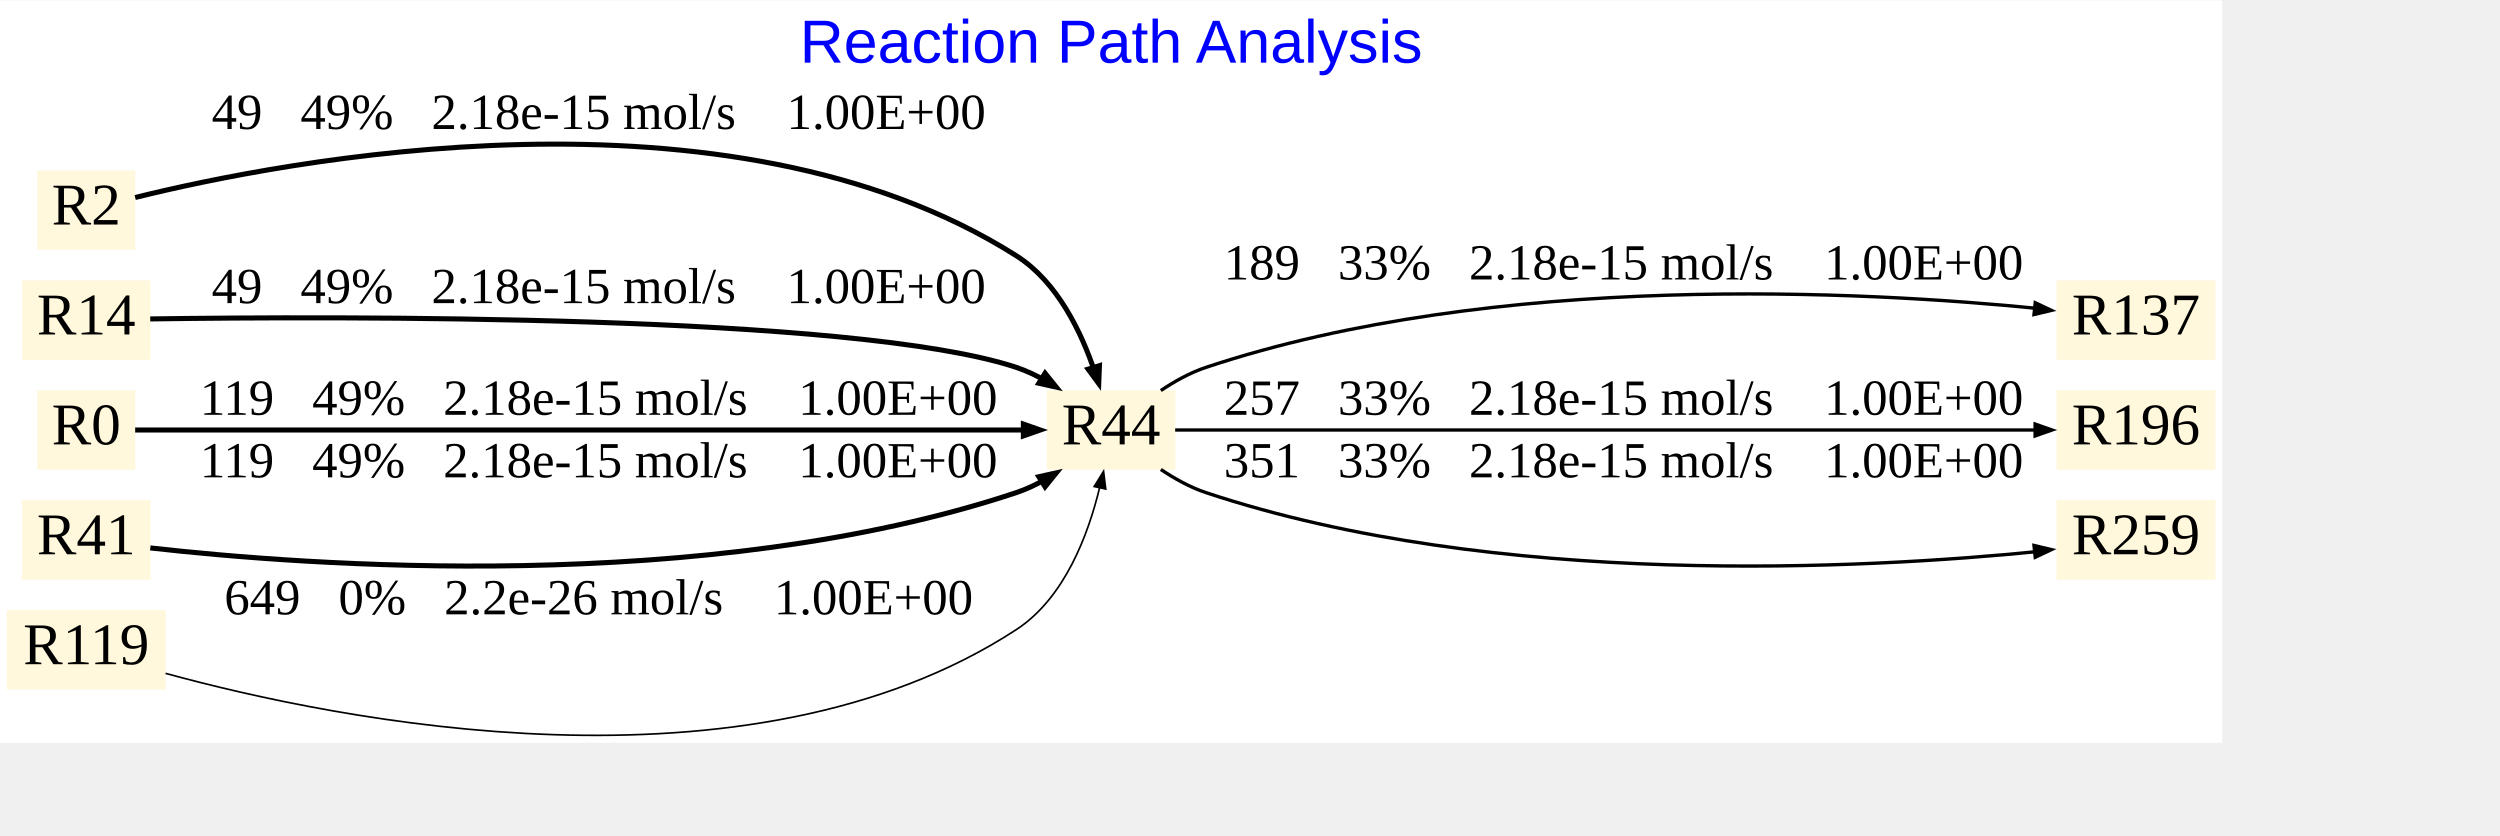
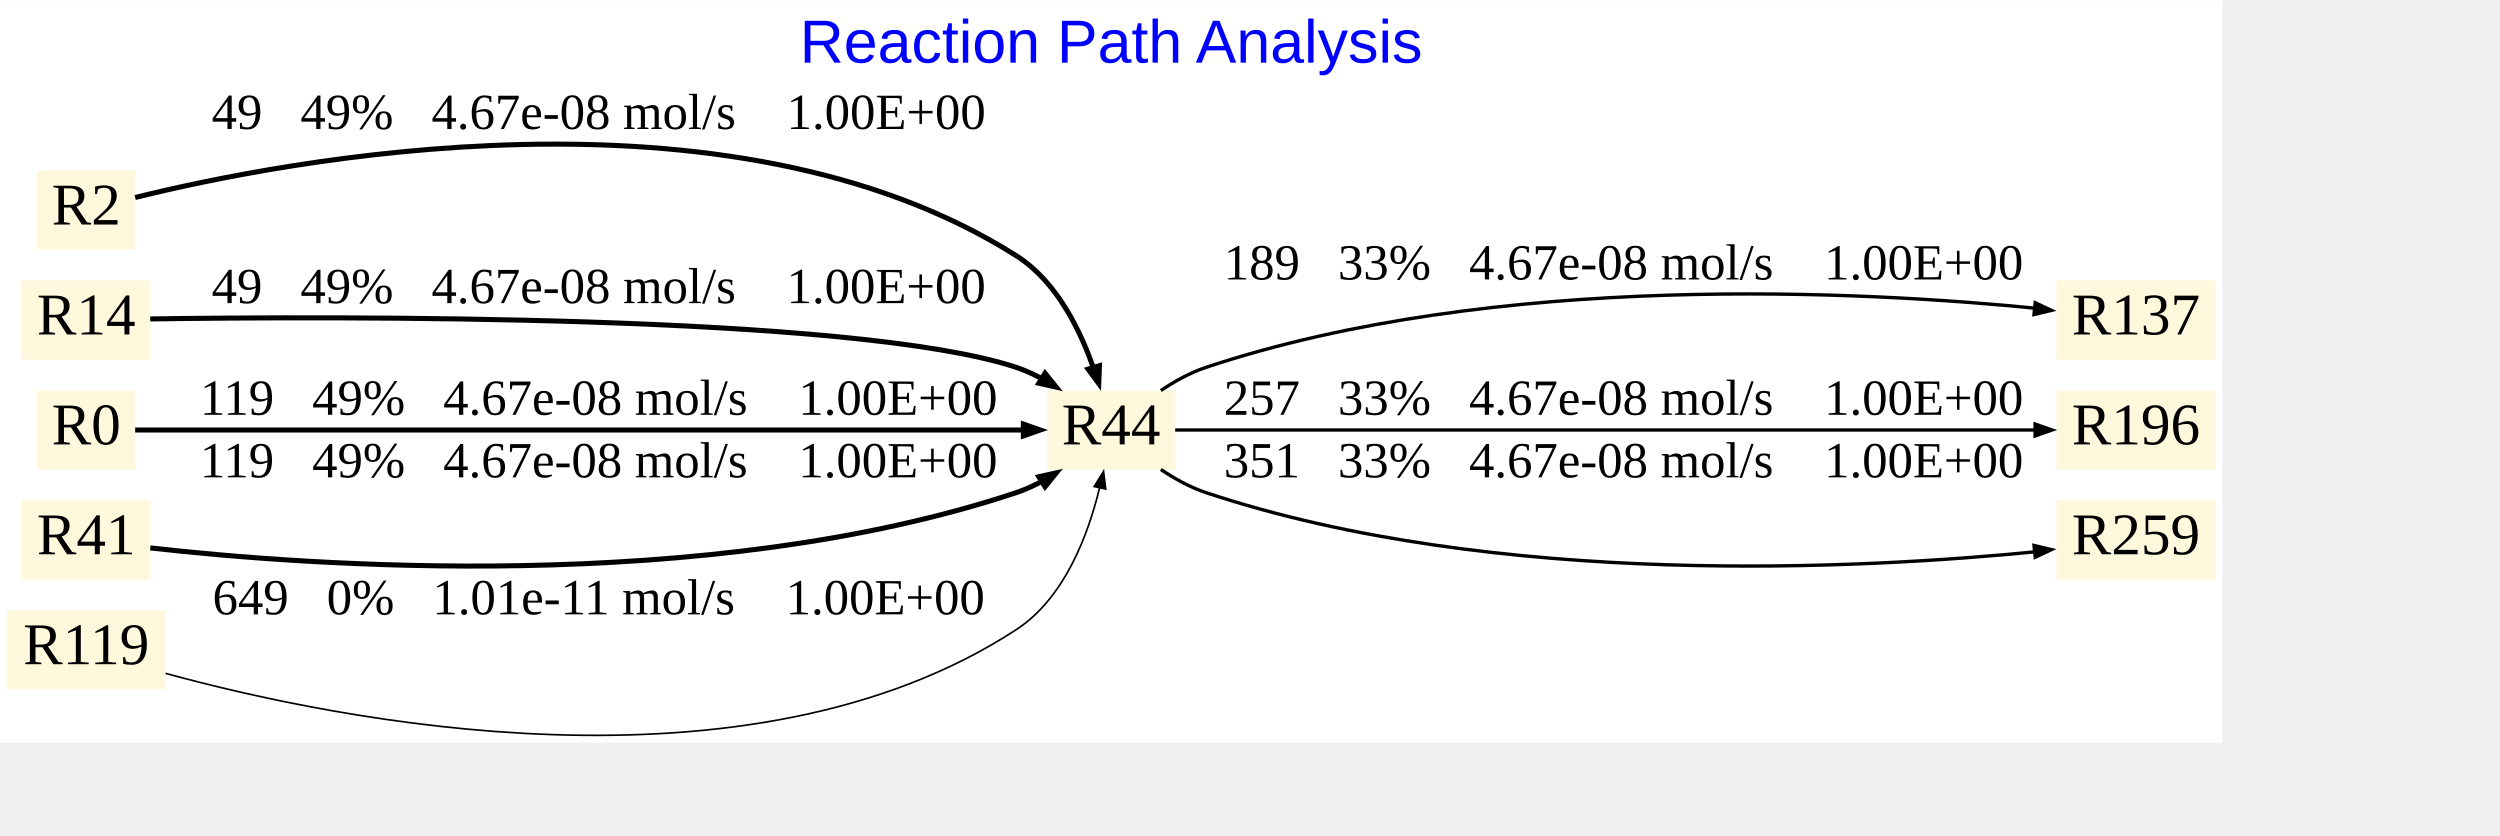
<svg xmlns="http://www.w3.org/2000/svg" xmlns:xlink="http://www.w3.org/1999/xlink" width="640pt" height="214pt" viewBox="0.00 0.00 720.00 240.50">
  <g id="graph0" class="graph" transform="scale(0.487062 0.487062) rotate(0) translate(4 434.92)">
    <polygon fill="white" stroke="none" points="-4,4 -4,-434.92 1310,-434.92 1310,4 -4,4" />
    <text text-anchor="middle" x="653" y="-398.12" font-family="Arial" font-size="36.00" fill="blue">Reaction Path Analysis</text>
    <g id="node1" class="node">
      <g id="a_node1">
        <a xlink:href="44.svg" xlink:title="R44">
          <polygon fill="cornsilk" stroke="none" points="691,-204.42 615,-204.42 615,-157.42 691,-157.42 691,-204.42" />
          <text text-anchor="middle" x="653" y="-172.42" font-family="Times New Roman,serif" font-size="35.00">R44</text>
        </a>
      </g>
    </g>
    <g id="node6" class="node">
      <g id="a_node6">
        <a xlink:href="137.svg" xlink:title="R137">
          <polygon fill="cornsilk" stroke="none" points="1306,-269.42 1212,-269.42 1212,-222.42 1306,-222.42 1306,-269.42" />
          <text text-anchor="middle" x="1259" y="-237.42" font-family="Times New Roman,serif" font-size="35.00">R137</text>
        </a>
      </g>
    </g>
    <g id="edge5" class="edge">
      <path fill="none" stroke="black" stroke-width="2" d="M682.41,-204.25C690.54,-209.71 699.72,-214.83 709,-217.92 880.88,-275.18 1099.73,-262.91 1201.38,-252.75" />
      <polygon fill="black" stroke="black" stroke-width="2" points="1199.43,-256.16 1209.02,-251.65 1198.71,-249.2 1199.43,-256.16" />
-       <text text-anchor="middle" x="956" y="-269.92" font-family="Times New Roman,serif" font-size="30.00">   189   33%   2.18e-15 mol/s    1.00E+00</text>
+       <text text-anchor="middle" x="956" y="-269.92" font-family="Times New Roman,serif" font-size="30.00">   189   33%   4.67e-08 mol/s    1.00E+00</text>
    </g>
    <g id="node7" class="node">
      <g id="a_node7">
        <a xlink:href="196.svg" xlink:title="R196">
          <polygon fill="cornsilk" stroke="none" points="1306,-204.42 1212,-204.42 1212,-157.42 1306,-157.42 1306,-204.42" />
          <text text-anchor="middle" x="1259" y="-172.42" font-family="Times New Roman,serif" font-size="35.00">R196</text>
        </a>
      </g>
    </g>
    <g id="edge6" class="edge">
      <path fill="none" stroke="black" stroke-width="2" d="M690.87,-180.92C792.83,-180.92 1079.07,-180.92 1201.4,-180.92" />
      <polygon fill="black" stroke="black" stroke-width="2" points="1199.37,-184.42 1209.37,-180.92 1199.37,-177.42 1199.37,-184.42" />
-       <text text-anchor="middle" x="956" y="-189.92" font-family="Times New Roman,serif" font-size="30.00">   257   33%   2.18e-15 mol/s    1.00E+00</text>
+       <text text-anchor="middle" x="956" y="-189.92" font-family="Times New Roman,serif" font-size="30.00">   257   33%   4.67e-08 mol/s    1.00E+00</text>
    </g>
    <g id="node8" class="node">
      <g id="a_node8">
        <a xlink:href="259.svg" xlink:title="R259">
          <polygon fill="cornsilk" stroke="none" points="1306,-139.42 1212,-139.42 1212,-92.42 1306,-92.42 1306,-139.42" />
          <text text-anchor="middle" x="1259" y="-107.42" font-family="Times New Roman,serif" font-size="35.00">R259</text>
        </a>
      </g>
    </g>
    <g id="edge7" class="edge">
      <path fill="none" stroke="black" stroke-width="2" d="M682.41,-157.58C690.54,-152.13 699.72,-147.01 709,-143.92 880.88,-86.66 1099.73,-98.92 1201.38,-109.09" />
      <polygon fill="black" stroke="black" stroke-width="2" points="1198.71,-112.64 1209.02,-110.19 1199.43,-105.68 1198.71,-112.64" />
-       <text text-anchor="middle" x="956" y="-152.92" font-family="Times New Roman,serif" font-size="30.00">   351   33%   2.18e-15 mol/s    1.00E+00</text>
+       <text text-anchor="middle" x="956" y="-152.92" font-family="Times New Roman,serif" font-size="30.00">   351   33%   4.67e-08 mol/s    1.00E+00</text>
    </g>
    <g id="node2" class="node">
      <g id="a_node2">
        <a xlink:href="2.svg" xlink:title="R2">
          <polygon fill="cornsilk" stroke="none" points="76,-334.42 18,-334.42 18,-287.42 76,-287.42 76,-334.42" />
          <text text-anchor="middle" x="47" y="-302.42" font-family="Times New Roman,serif" font-size="35.00">R2</text>
        </a>
      </g>
    </g>
    <g id="edge1" class="edge">
      <path fill="none" stroke="black" stroke-width="3" d="M75.93,-318.39C161.76,-339.65 426.11,-392.19 597,-283.92 621.35,-268.49 635.62,-238.41 643.5,-214.73" />
      <polygon fill="black" stroke="black" stroke-width="3" points="646.09,-218.96 645.68,-208.37 639.4,-216.9 646.09,-218.96" />
-       <text text-anchor="middle" x="350" y="-358.92" font-family="Times New Roman,serif" font-size="30.00">   49   49%   2.18e-15 mol/s    1.00E+00</text>
+       <text text-anchor="middle" x="350" y="-358.92" font-family="Times New Roman,serif" font-size="30.00">   49   49%   4.67e-08 mol/s    1.00E+00</text>
    </g>
    <g id="node3" class="node">
      <g id="a_node3">
        <a xlink:href="14.svg" xlink:title="R14">
          <polygon fill="cornsilk" stroke="none" points="85,-269.42 9,-269.42 9,-222.42 85,-222.42 85,-269.42" />
          <text text-anchor="middle" x="47" y="-237.42" font-family="Times New Roman,serif" font-size="35.00">R14</text>
        </a>
      </g>
    </g>
    <g id="edge2" class="edge">
      <path fill="none" stroke="black" stroke-width="3" d="M84.83,-246.59C191.93,-248.13 501.7,-249.66 597,-217.92 602.95,-215.94 608.85,-213.13 614.46,-209.92" />
      <polygon fill="black" stroke="black" stroke-width="3" points="613.94,-214.5 620.59,-206.25 610.25,-208.56 613.94,-214.5" />
-       <text text-anchor="middle" x="350" y="-255.92" font-family="Times New Roman,serif" font-size="30.00">   49   49%   2.18e-15 mol/s    1.00E+00</text>
+       <text text-anchor="middle" x="350" y="-255.92" font-family="Times New Roman,serif" font-size="30.00">   49   49%   4.67e-08 mol/s    1.00E+00</text>
    </g>
    <g id="node4" class="node">
      <g id="a_node4">
        <a xlink:href="0.svg" xlink:title="R0">
          <polygon fill="cornsilk" stroke="none" points="76,-204.42 18,-204.42 18,-157.42 76,-157.42 76,-204.42" />
          <text text-anchor="middle" x="47" y="-172.42" font-family="Times New Roman,serif" font-size="35.00">R0</text>
        </a>
      </g>
    </g>
    <g id="edge3" class="edge">
      <path fill="none" stroke="black" stroke-width="3" d="M75.92,-180.92C171.2,-180.92 484.27,-180.92 604.44,-180.92" />
      <polygon fill="black" stroke="black" stroke-width="3" points="601.12,-184.42 611.12,-180.92 601.12,-177.42 601.12,-184.42" />
-       <text text-anchor="middle" x="350" y="-189.92" font-family="Times New Roman,serif" font-size="30.00">   119   49%   2.18e-15 mol/s    1.00E+00</text>
+       <text text-anchor="middle" x="350" y="-189.92" font-family="Times New Roman,serif" font-size="30.00">   119   49%   4.67e-08 mol/s    1.00E+00</text>
    </g>
    <g id="node5" class="node">
      <g id="a_node5">
        <a xlink:href="41.svg" xlink:title="R41">
          <polygon fill="cornsilk" stroke="none" points="85,-139.42 9,-139.42 9,-92.42 85,-92.42 85,-139.42" />
          <text text-anchor="middle" x="47" y="-107.42" font-family="Times New Roman,serif" font-size="35.00">R41</text>
        </a>
      </g>
    </g>
    <g id="edge4" class="edge">
      <path fill="none" stroke="black" stroke-width="3" d="M84.88,-111.19C175.1,-101 412.97,-82.61 597,-143.92 602.95,-145.9 608.85,-148.71 614.46,-151.91" />
      <polygon fill="black" stroke="black" stroke-width="3" points="610.25,-153.28 620.59,-155.58 613.94,-147.33 610.25,-153.28" />
-       <text text-anchor="middle" x="350" y="-152.92" font-family="Times New Roman,serif" font-size="30.00">   119   49%   2.18e-15 mol/s    1.00E+00</text>
+       <text text-anchor="middle" x="350" y="-152.92" font-family="Times New Roman,serif" font-size="30.00">   119   49%   4.67e-08 mol/s    1.00E+00</text>
    </g>
    <g id="node9" class="node">
      <g id="a_node9">
        <a xlink:href="119.svg" xlink:title="R119">
          <polygon fill="cornsilk" stroke="none" points="94,-74.42 0,-74.42 0,-27.42 94,-27.42 94,-74.42" />
          <text text-anchor="middle" x="47" y="-42.42" font-family="Times New Roman,serif" font-size="35.00">R119</text>
        </a>
      </g>
    </g>
    <g id="edge8" class="edge">
      <path fill="none" stroke="black" d="M93.9,-37.02C194.51,-9.49 438.13,40.77 597,-62.92 625.57,-81.57 639.57,-119.25 646.25,-147.04" />
      <polygon fill="black" stroke="black" points="642.99,-147.49 648.54,-156.52 649.82,-146 642.99,-147.49" />
-       <text text-anchor="middle" x="350" y="-71.92" font-family="Times New Roman,serif" font-size="30.00">   649   0%   2.2e-26 mol/s    1.00E+00</text>
+       <text text-anchor="middle" x="350" y="-71.92" font-family="Times New Roman,serif" font-size="30.00">   649   0%   1.01e-11 mol/s    1.00E+00</text>
    </g>
  </g>
</svg>
